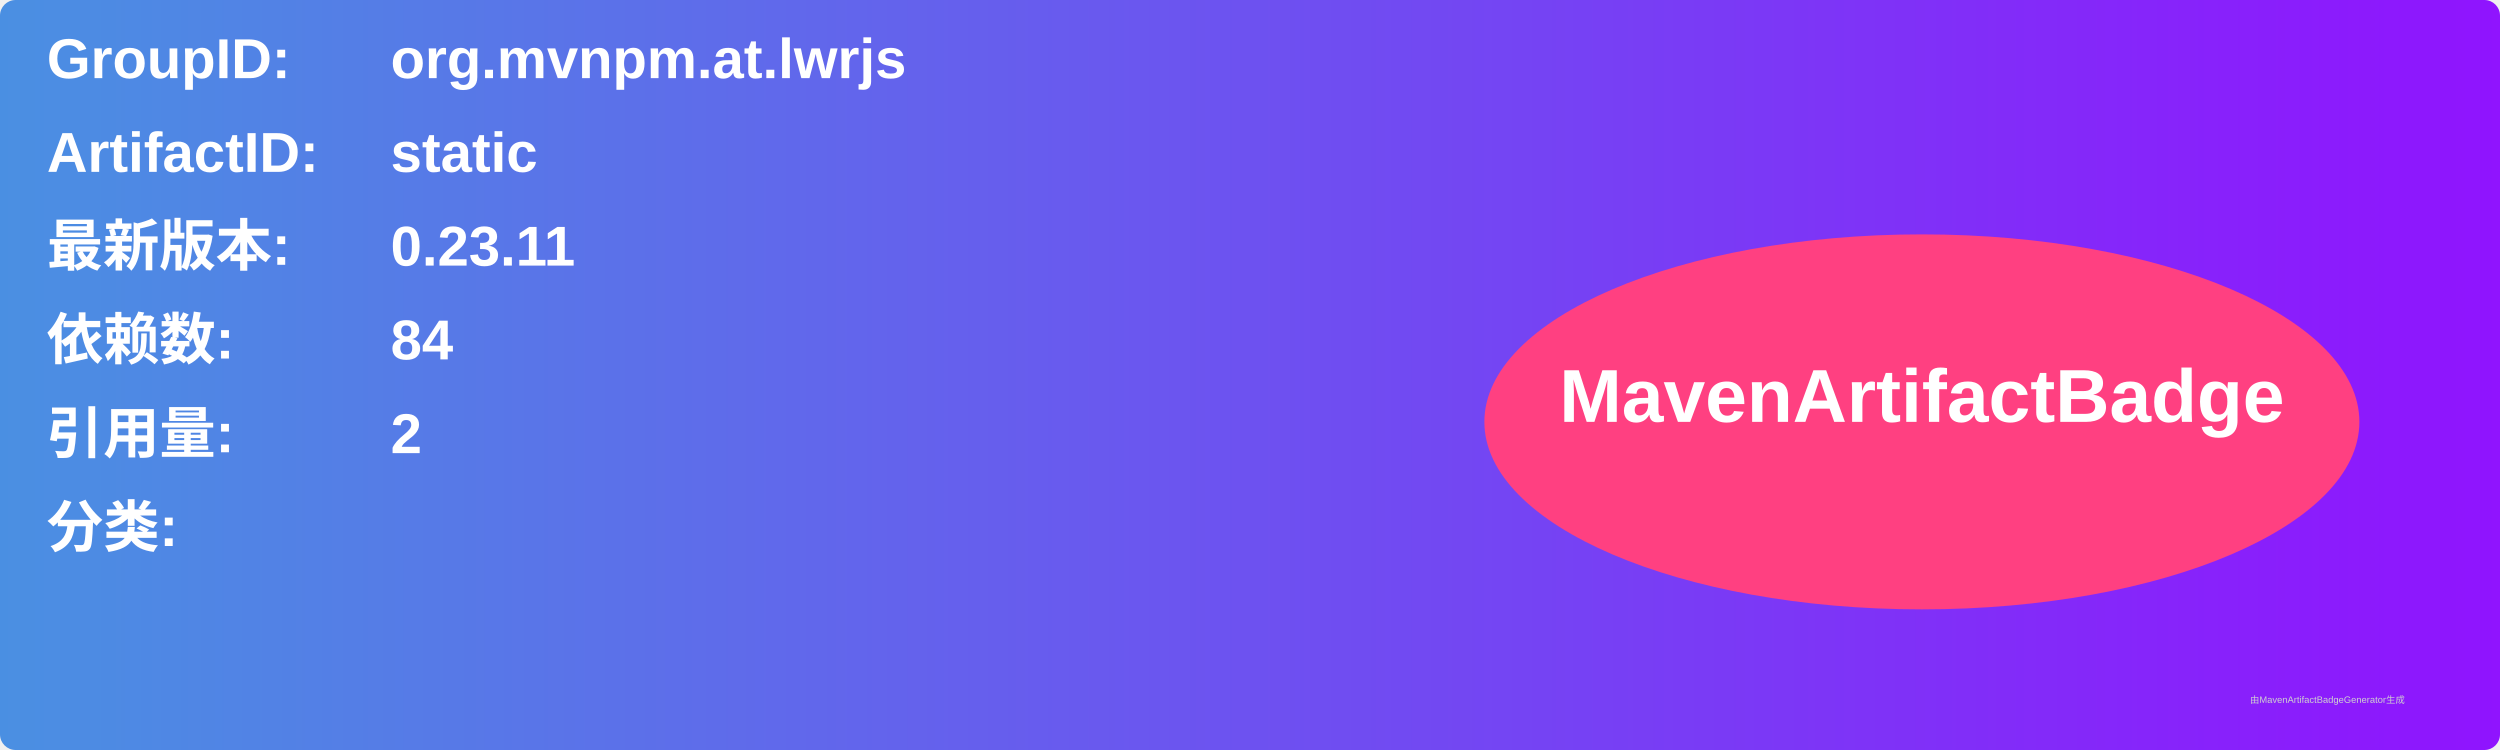
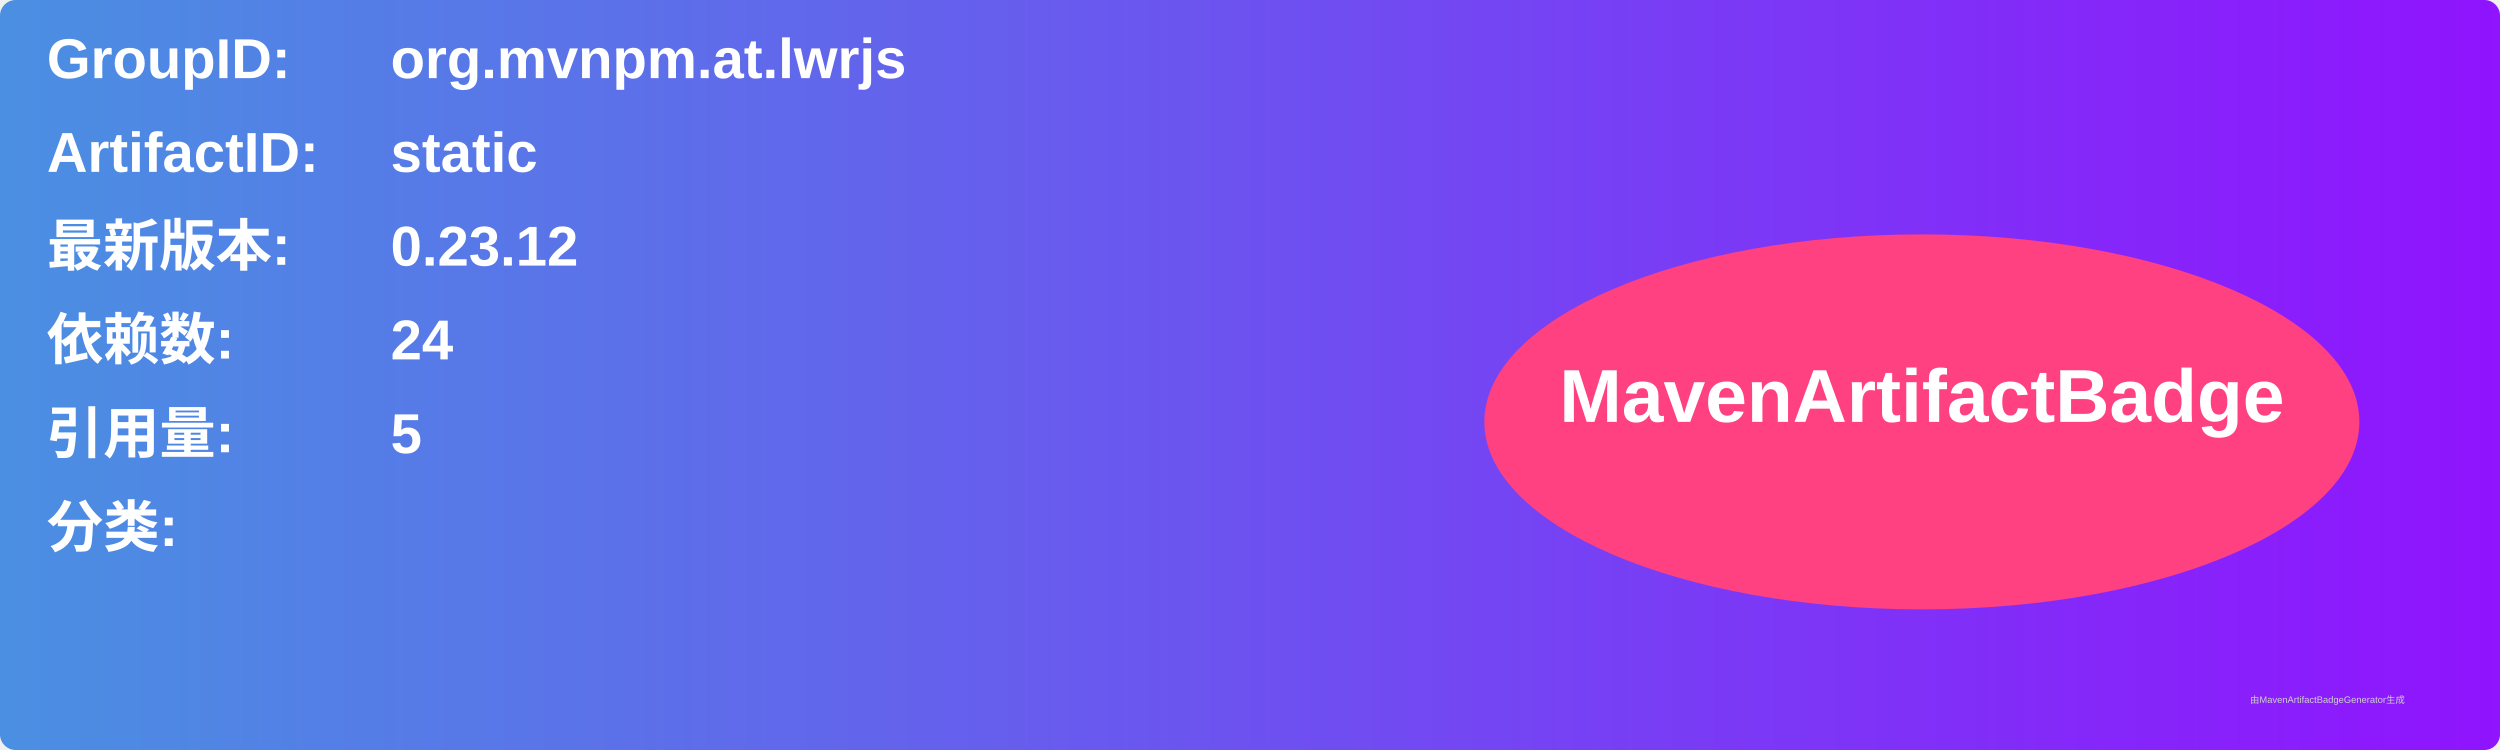
<svg xmlns="http://www.w3.org/2000/svg" width="800" height="240" viewBox="0 0 800 240">
  <linearGradient id="grad" x1="0%" y1="0%" x2="100%" y2="0%">
    <stop offset="0%" stop-color="#4a90e2" />
    <stop offset="100%" stop-color="#9013fe" />
  </linearGradient>
  <rect width="100%" height="100%" rx="5" ry="5" fill="url(#grad)" />
  <g transform="translate(15, 15)">
    <text x="0" y="10" font-family="Arial" font-size="18" fill="white" font-weight="bold" width="260">GroupID:</text>
    <text x="110" y="10" font-family="Arial" font-size="18" fill="white" font-weight="bold" width="460">org.mvnpm.at.lwrjs</text>
    <text x="0" y="40" font-family="Arial" font-size="18" fill="white" font-weight="bold" width="260">ArtifactID:</text>
    <text x="110" y="40" font-family="Arial" font-size="18" fill="white" font-weight="bold" width="460">static</text>
    <text x="0" y="70" font-family="Arial" font-size="18" fill="white" font-weight="bold">最新版本:</text>
    <text x="110" y="70" font-family="Arial" font-size="18" fill="white" font-weight="bold">
-       <tspan font-weight="bold">0.23.11</tspan>
+       <tspan font-weight="bold">0.23.12</tspan>
    </text>
    <text x="0" y="100" font-family="Arial" font-size="18" fill="white" font-weight="bold">依赖数: </text>
    <text x="110" y="100" font-family="Arial" font-size="18" fill="white">
-       <tspan font-weight="bold">84</tspan>
+       <tspan font-weight="bold">24</tspan>
    </text>
    <text x="0" y="130" font-family="Arial" font-size="18" fill="white" font-weight="bold">引用量: </text>
    <text x="110" y="130" font-family="Arial" font-size="18" fill="white">
-       <tspan font-weight="bold">2</tspan>
+       <tspan font-weight="bold">5</tspan>
    </text>
    <text x="0" y="160" font-family="Arial" font-size="18" fill="white" font-weight="bold">分类:</text>
    <text x="10" y="190" font-family="Arial" font-size="10" fill="white">
      <tspan font-weight="bold" />
    </text>
    <ellipse cx="600" cy="120" rx="140" ry="60" fill="#ff4081" />
    <text x="600" y="120" text-anchor="middle" font-family="Arial" font-size="24" fill="white" font-weight="bold">MavenArtifactBadge</text>
  </g>
  <text x="720" y="225" font-family="Arial" font-size="3" fill="#d0d0d0">由MavenArtifactBadgeGenerator生成</text>
</svg>
